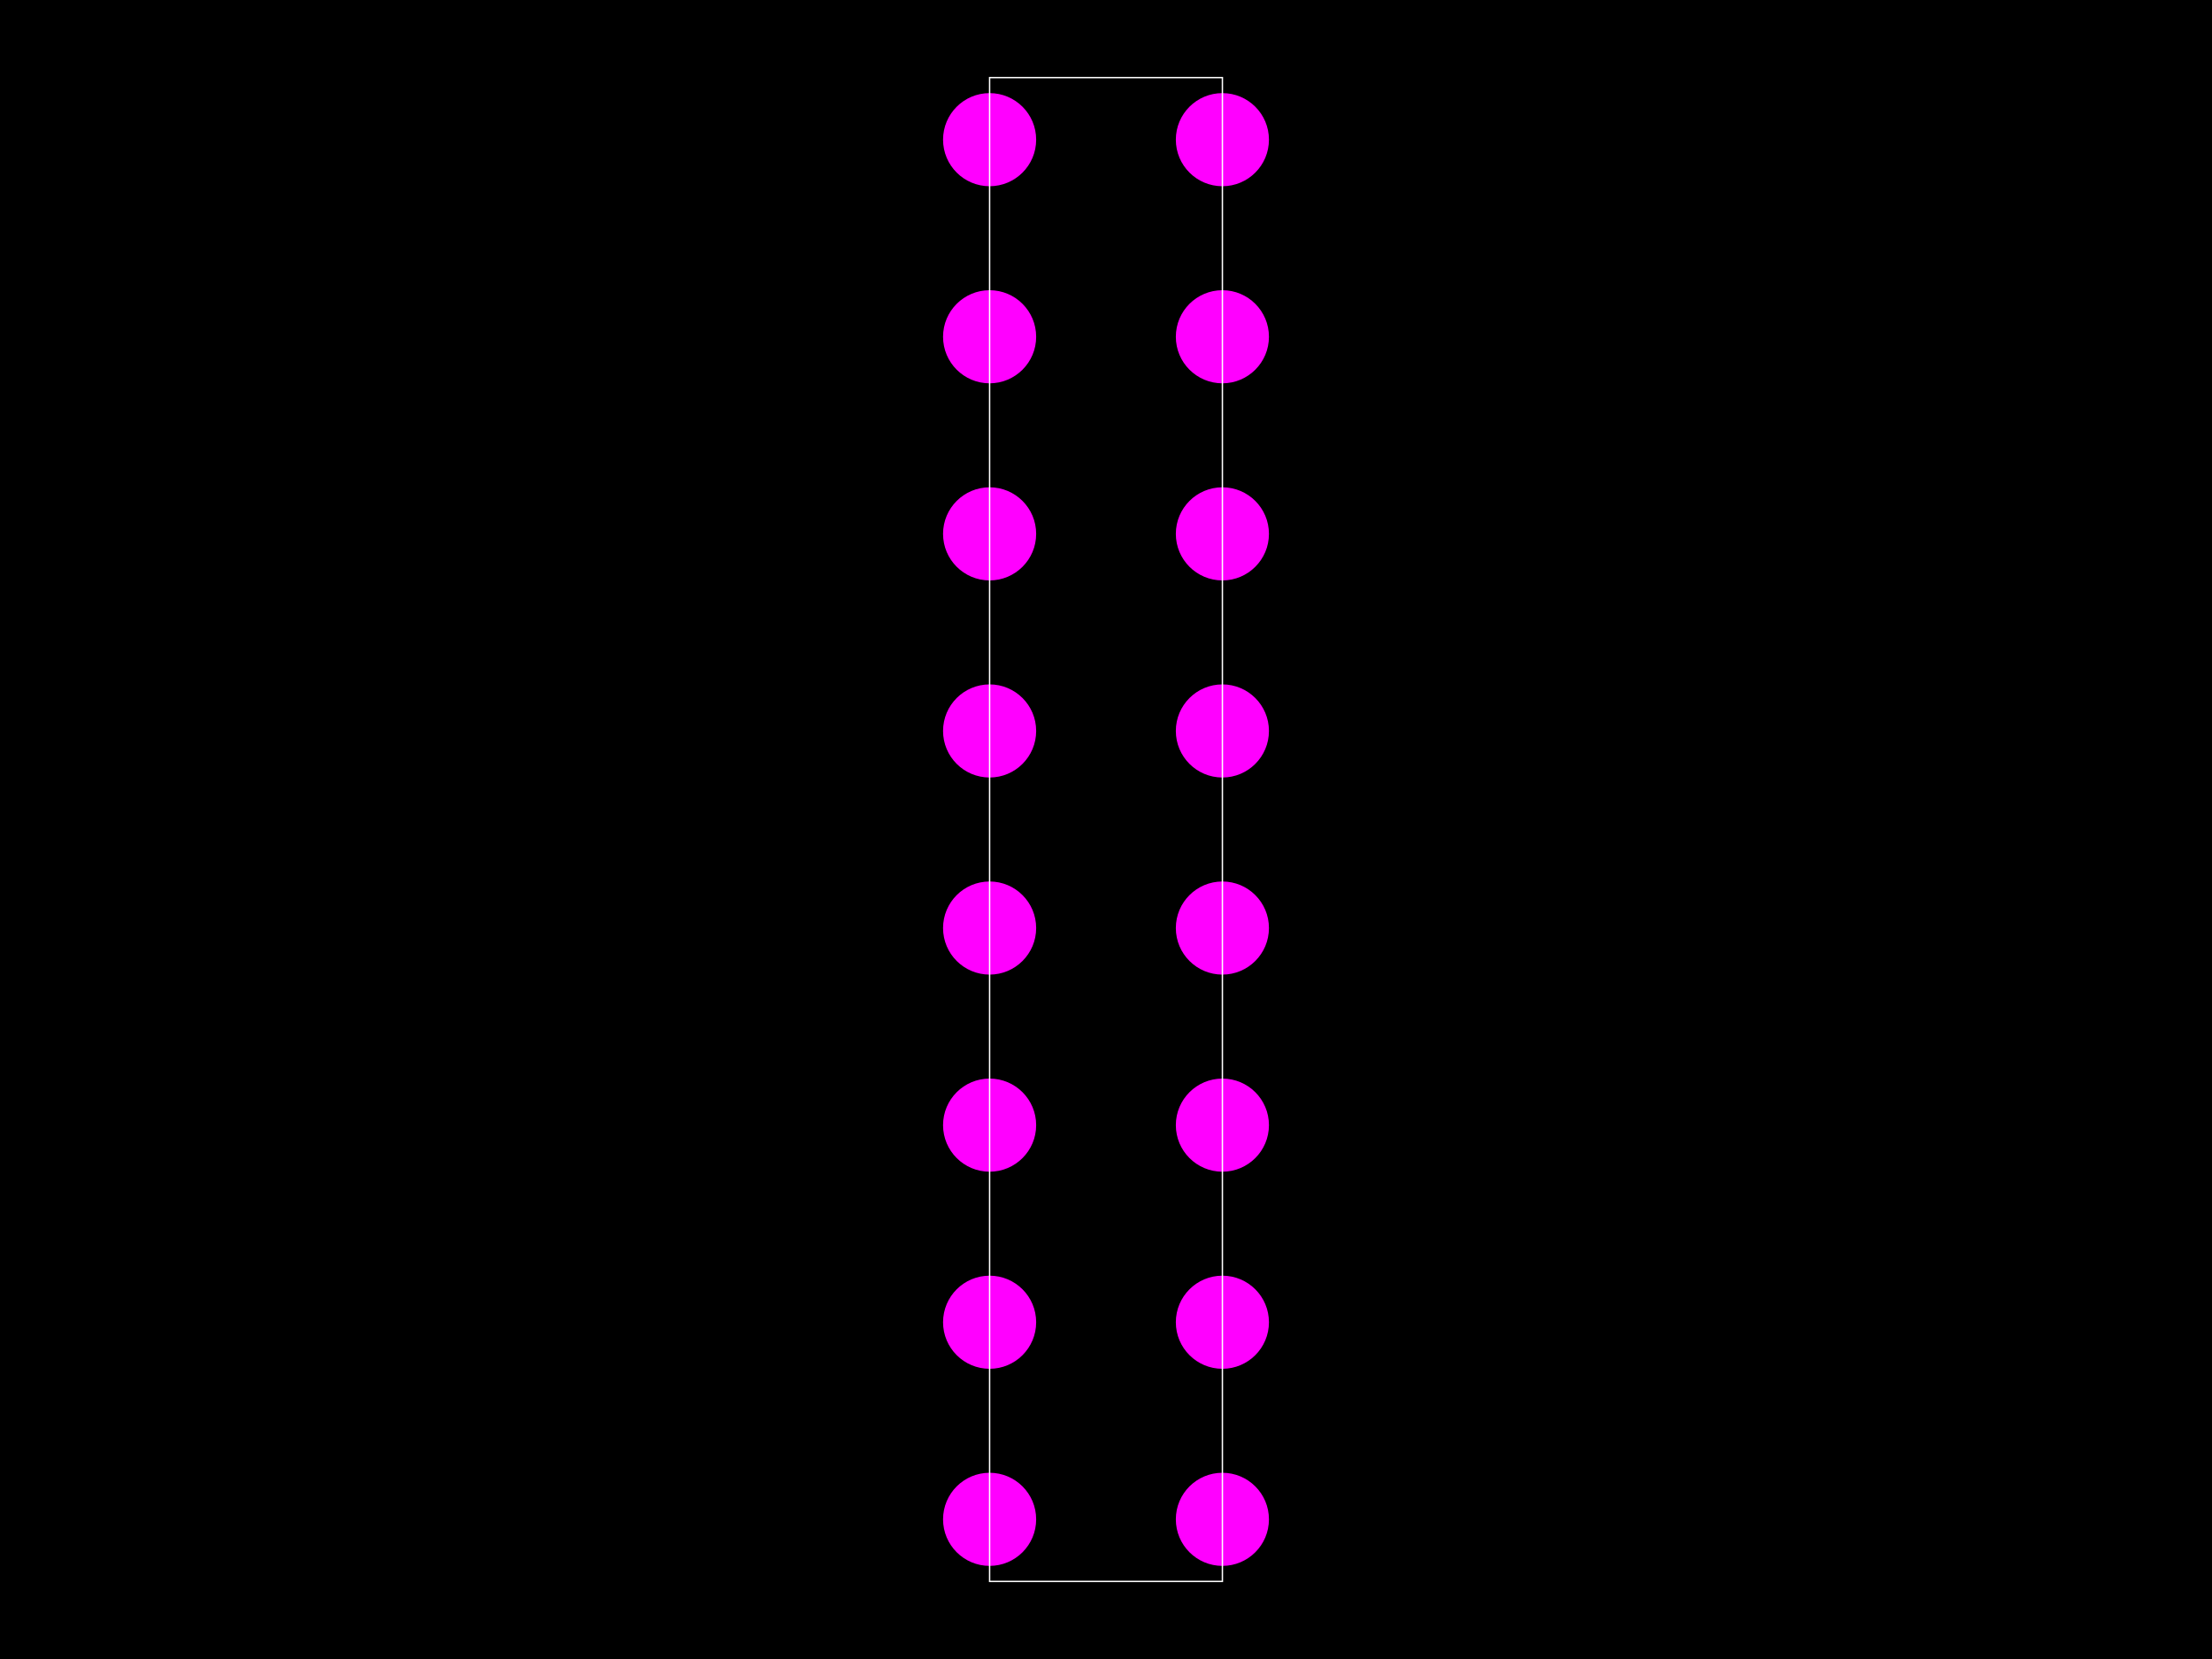
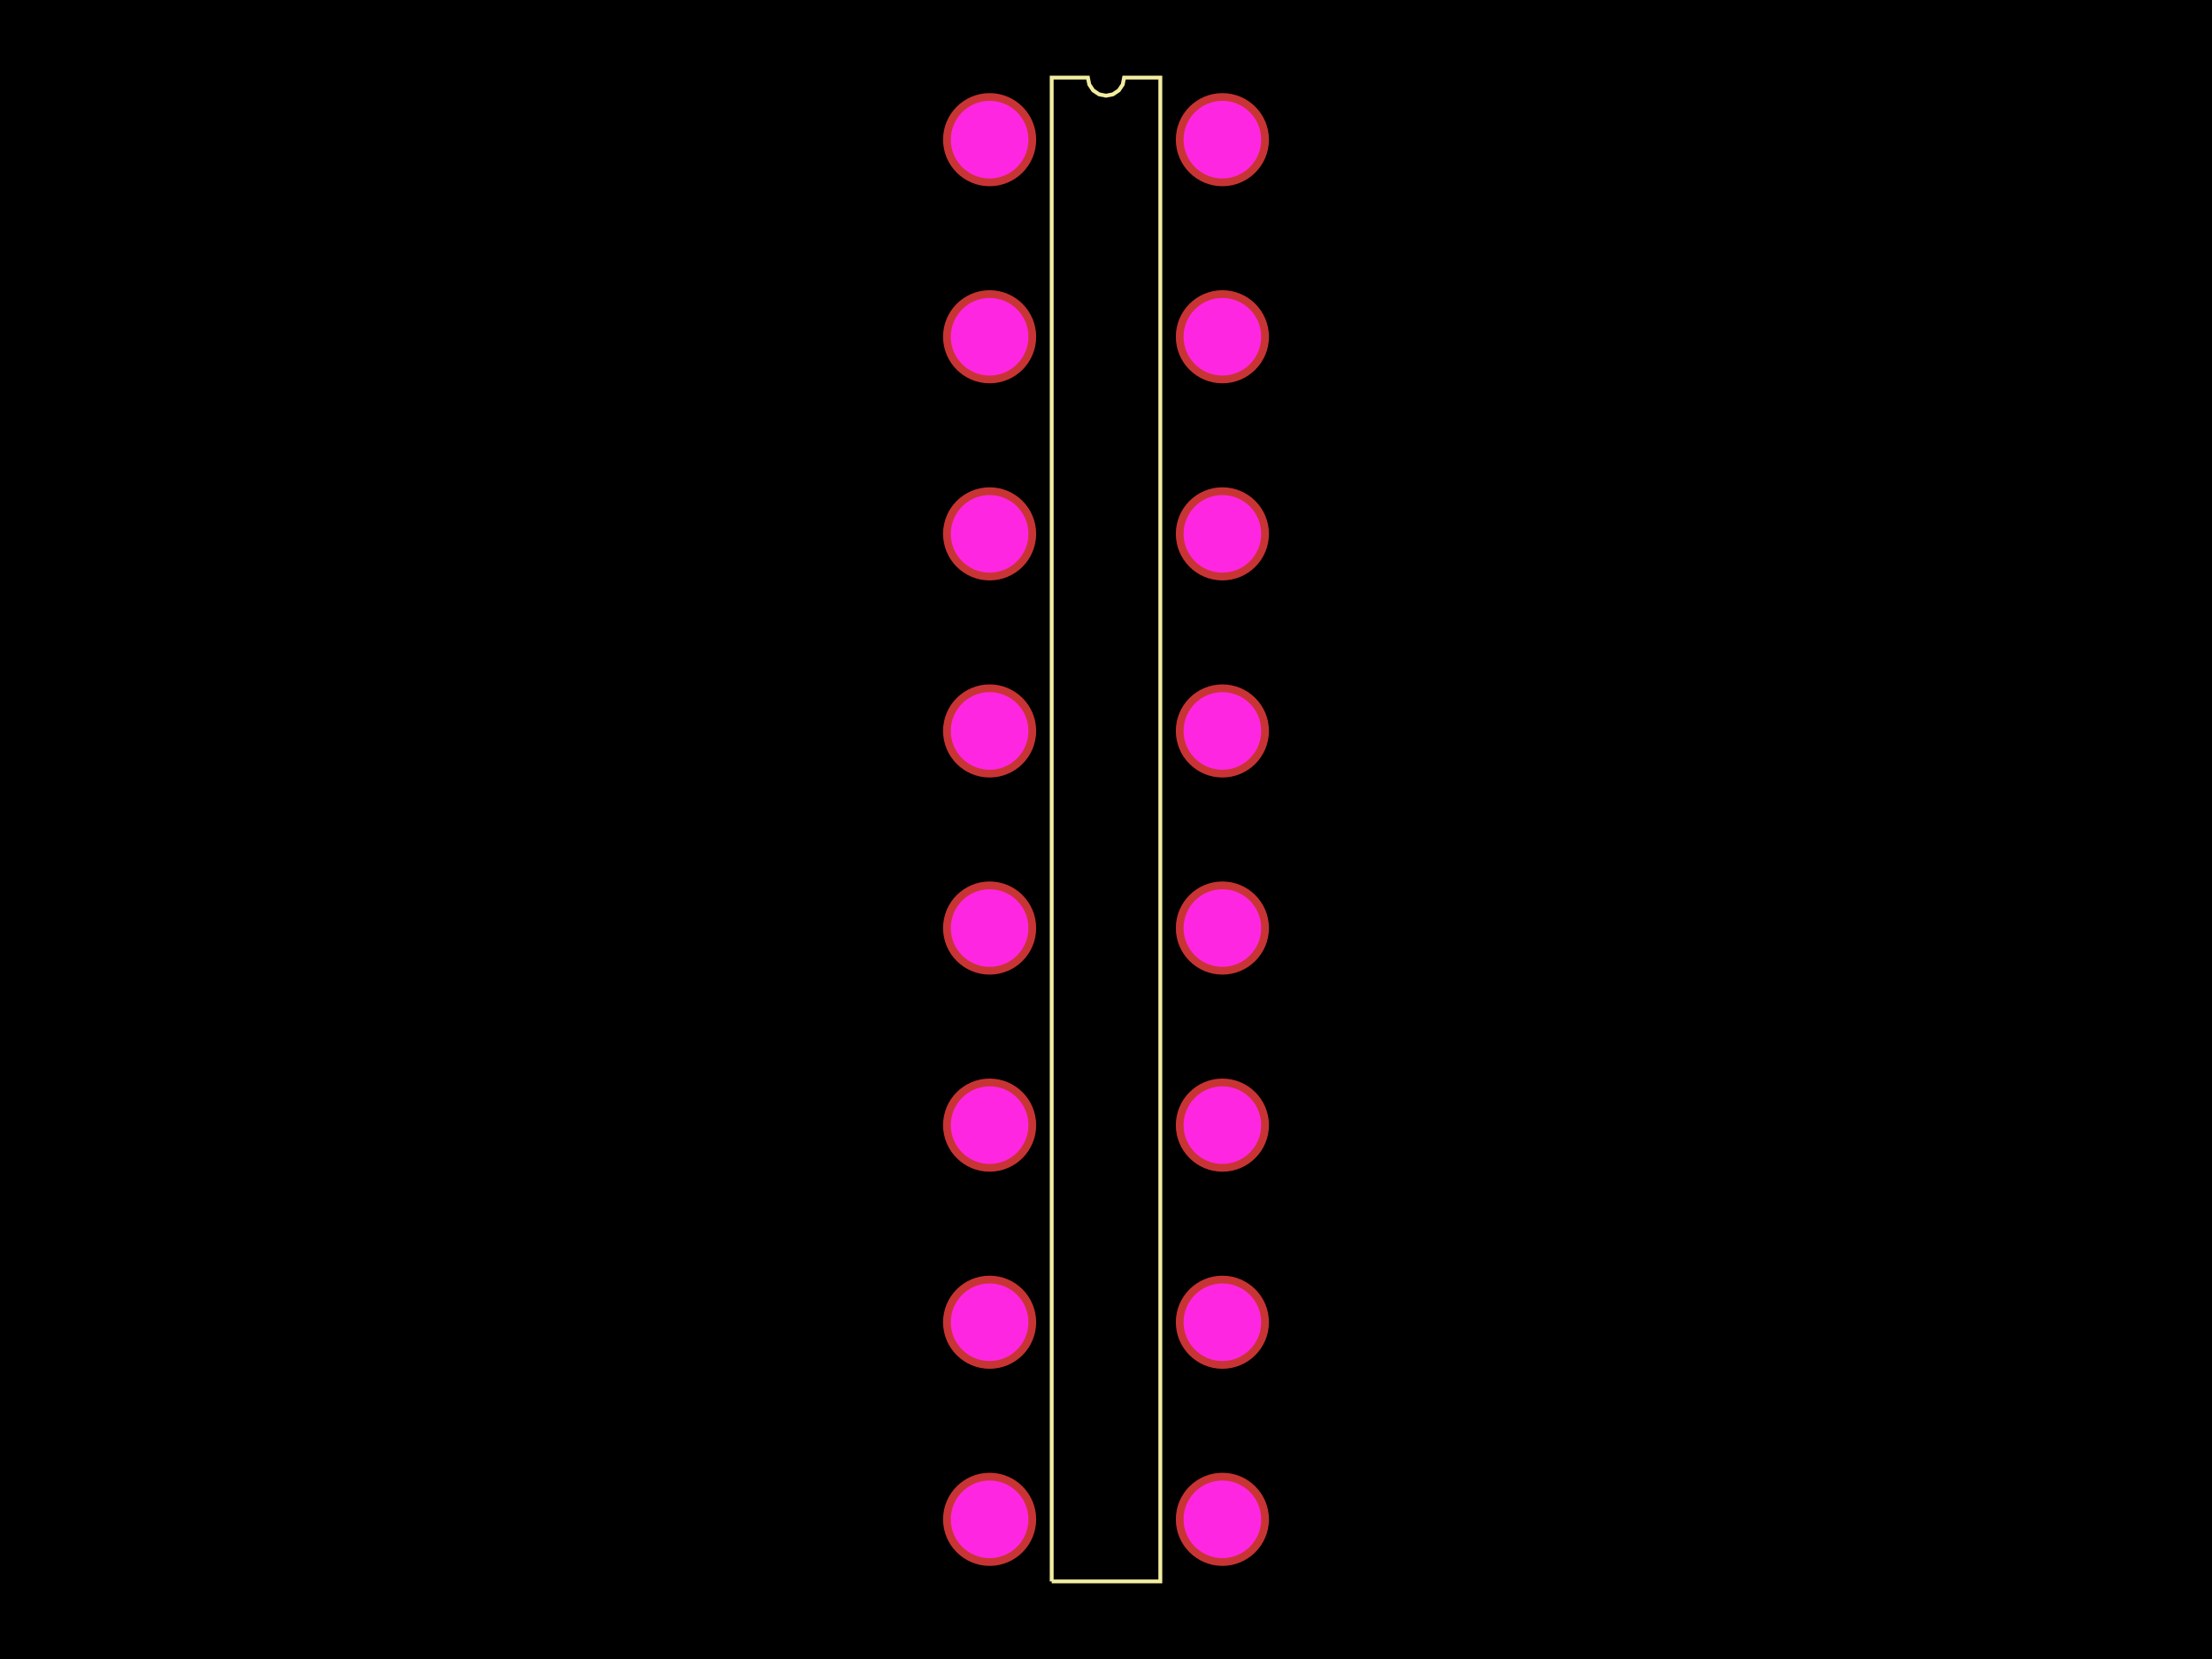
<svg xmlns="http://www.w3.org/2000/svg" width="800" height="600">
  <style>
-         .pcb-board { fill: #000; }
-         .pcb-trace { stroke: #FF0000; stroke-width: 0.3; fill: none; }
-         .pcb-hole { fill: #FF00FF; }
-         .pcb-pad { fill: #FF0000; }
-         .pcb-boundary { fill: none; stroke: #FFFFFF; stroke-width: 0.5; }
-       </style>
+               .pcb-board { fill: #000; }
+               .pcb-trace { stroke: rgb(200, 52, 52); stroke-width: 0.3; fill: none; }
+               .pcb-hole-outer { fill: rgb(200, 52, 52); }
+               .pcb-hole-inner { fill: rgb(255, 38, 226); }
+               .pcb-pad { fill: rgb(200, 52, 52); }
+               .pcb-boundary { fill: none; stroke: #f2eda1; stroke-width: 1.403; }
+             </style>
  <rect class="pcb-board" x="0" y="0" width="800" height="600" />
-   <circle class="pcb-hole" cx="357.905" cy="50.514" r="16.838" />
-   <circle class="pcb-hole" cx="357.905" cy="121.796" r="16.838" />
-   <circle class="pcb-hole" cx="357.905" cy="193.078" r="16.838" />
-   <circle class="pcb-hole" cx="357.905" cy="264.359" r="16.838" />
-   <circle class="pcb-hole" cx="357.905" cy="335.641" r="16.838" />
-   <circle class="pcb-hole" cx="357.905" cy="406.922" r="16.838" />
-   <circle class="pcb-hole" cx="357.905" cy="478.204" r="16.838" />
-   <circle class="pcb-hole" cx="357.905" cy="549.486" r="16.838" />
-   <circle class="pcb-hole" cx="442.095" cy="549.486" r="16.838" />
-   <circle class="pcb-hole" cx="442.095" cy="478.204" r="16.838" />
-   <circle class="pcb-hole" cx="442.095" cy="406.922" r="16.838" />
-   <circle class="pcb-hole" cx="442.095" cy="335.641" r="16.838" />
-   <circle class="pcb-hole" cx="442.095" cy="264.359" r="16.838" />
-   <circle class="pcb-hole" cx="442.095" cy="193.078" r="16.838" />
-   <circle class="pcb-hole" cx="442.095" cy="121.796" r="16.838" />
-   <circle class="pcb-hole" cx="442.095" cy="50.514" r="16.838" />
-   <rect class="pcb-boundary" x="357.905" y="28.064" width="84.191" height="543.873" />
+   <g>
+     <circle class="pcb-hole-outer" cx="357.905" cy="50.514" r="16.838" />
+     <circle class="pcb-hole-inner" cx="357.905" cy="50.514" r="14.032" />
+   </g>
+   <g>
+     <circle class="pcb-hole-outer" cx="357.905" cy="121.796" r="16.838" />
+     <circle class="pcb-hole-inner" cx="357.905" cy="121.796" r="14.032" />
+   </g>
+   <g>
+     <circle class="pcb-hole-outer" cx="357.905" cy="193.078" r="16.838" />
+     <circle class="pcb-hole-inner" cx="357.905" cy="193.078" r="14.032" />
+   </g>
+   <g>
+     <circle class="pcb-hole-outer" cx="357.905" cy="264.359" r="16.838" />
+     <circle class="pcb-hole-inner" cx="357.905" cy="264.359" r="14.032" />
+   </g>
+   <g>
+     <circle class="pcb-hole-outer" cx="357.905" cy="335.641" r="16.838" />
+     <circle class="pcb-hole-inner" cx="357.905" cy="335.641" r="14.032" />
+   </g>
+   <g>
+     <circle class="pcb-hole-outer" cx="357.905" cy="406.922" r="16.838" />
+     <circle class="pcb-hole-inner" cx="357.905" cy="406.922" r="14.032" />
+   </g>
+   <g>
+     <circle class="pcb-hole-outer" cx="357.905" cy="478.204" r="16.838" />
+     <circle class="pcb-hole-inner" cx="357.905" cy="478.204" r="14.032" />
+   </g>
+   <g>
+     <circle class="pcb-hole-outer" cx="357.905" cy="549.486" r="16.838" />
+     <circle class="pcb-hole-inner" cx="357.905" cy="549.486" r="14.032" />
+   </g>
+   <g>
+     <circle class="pcb-hole-outer" cx="442.095" cy="549.486" r="16.838" />
+     <circle class="pcb-hole-inner" cx="442.095" cy="549.486" r="14.032" />
+   </g>
+   <g>
+     <circle class="pcb-hole-outer" cx="442.095" cy="478.204" r="16.838" />
+     <circle class="pcb-hole-inner" cx="442.095" cy="478.204" r="14.032" />
+   </g>
+   <g>
+     <circle class="pcb-hole-outer" cx="442.095" cy="406.922" r="16.838" />
+     <circle class="pcb-hole-inner" cx="442.095" cy="406.922" r="14.032" />
+   </g>
+   <g>
+     <circle class="pcb-hole-outer" cx="442.095" cy="335.641" r="16.838" />
+     <circle class="pcb-hole-inner" cx="442.095" cy="335.641" r="14.032" />
+   </g>
+   <g>
+     <circle class="pcb-hole-outer" cx="442.095" cy="264.359" r="16.838" />
+     <circle class="pcb-hole-inner" cx="442.095" cy="264.359" r="14.032" />
+   </g>
+   <g>
+     <circle class="pcb-hole-outer" cx="442.095" cy="193.078" r="16.838" />
+     <circle class="pcb-hole-inner" cx="442.095" cy="193.078" r="14.032" />
+   </g>
+   <g>
+     <circle class="pcb-hole-outer" cx="442.095" cy="121.796" r="16.838" />
+     <circle class="pcb-hole-inner" cx="442.095" cy="121.796" r="14.032" />
+   </g>
+   <g>
+     <circle class="pcb-hole-outer" cx="442.095" cy="50.514" r="16.838" />
+     <circle class="pcb-hole-inner" cx="442.095" cy="50.514" r="14.032" />
+   </g>
+   <path class="pcb-boundary" d="M 380.355 571.936 L 380.355 28.064 L 393.452 28.064 L 393.95 30.569 L 395.37 32.694 L 397.494 34.113 L 400 34.612 L 402.506 34.113 L 404.63 32.694 L 406.05 30.569 L 406.548 28.064 L 419.645 28.064 L 419.645 571.936 L 380.355 571.936" />
</svg>
